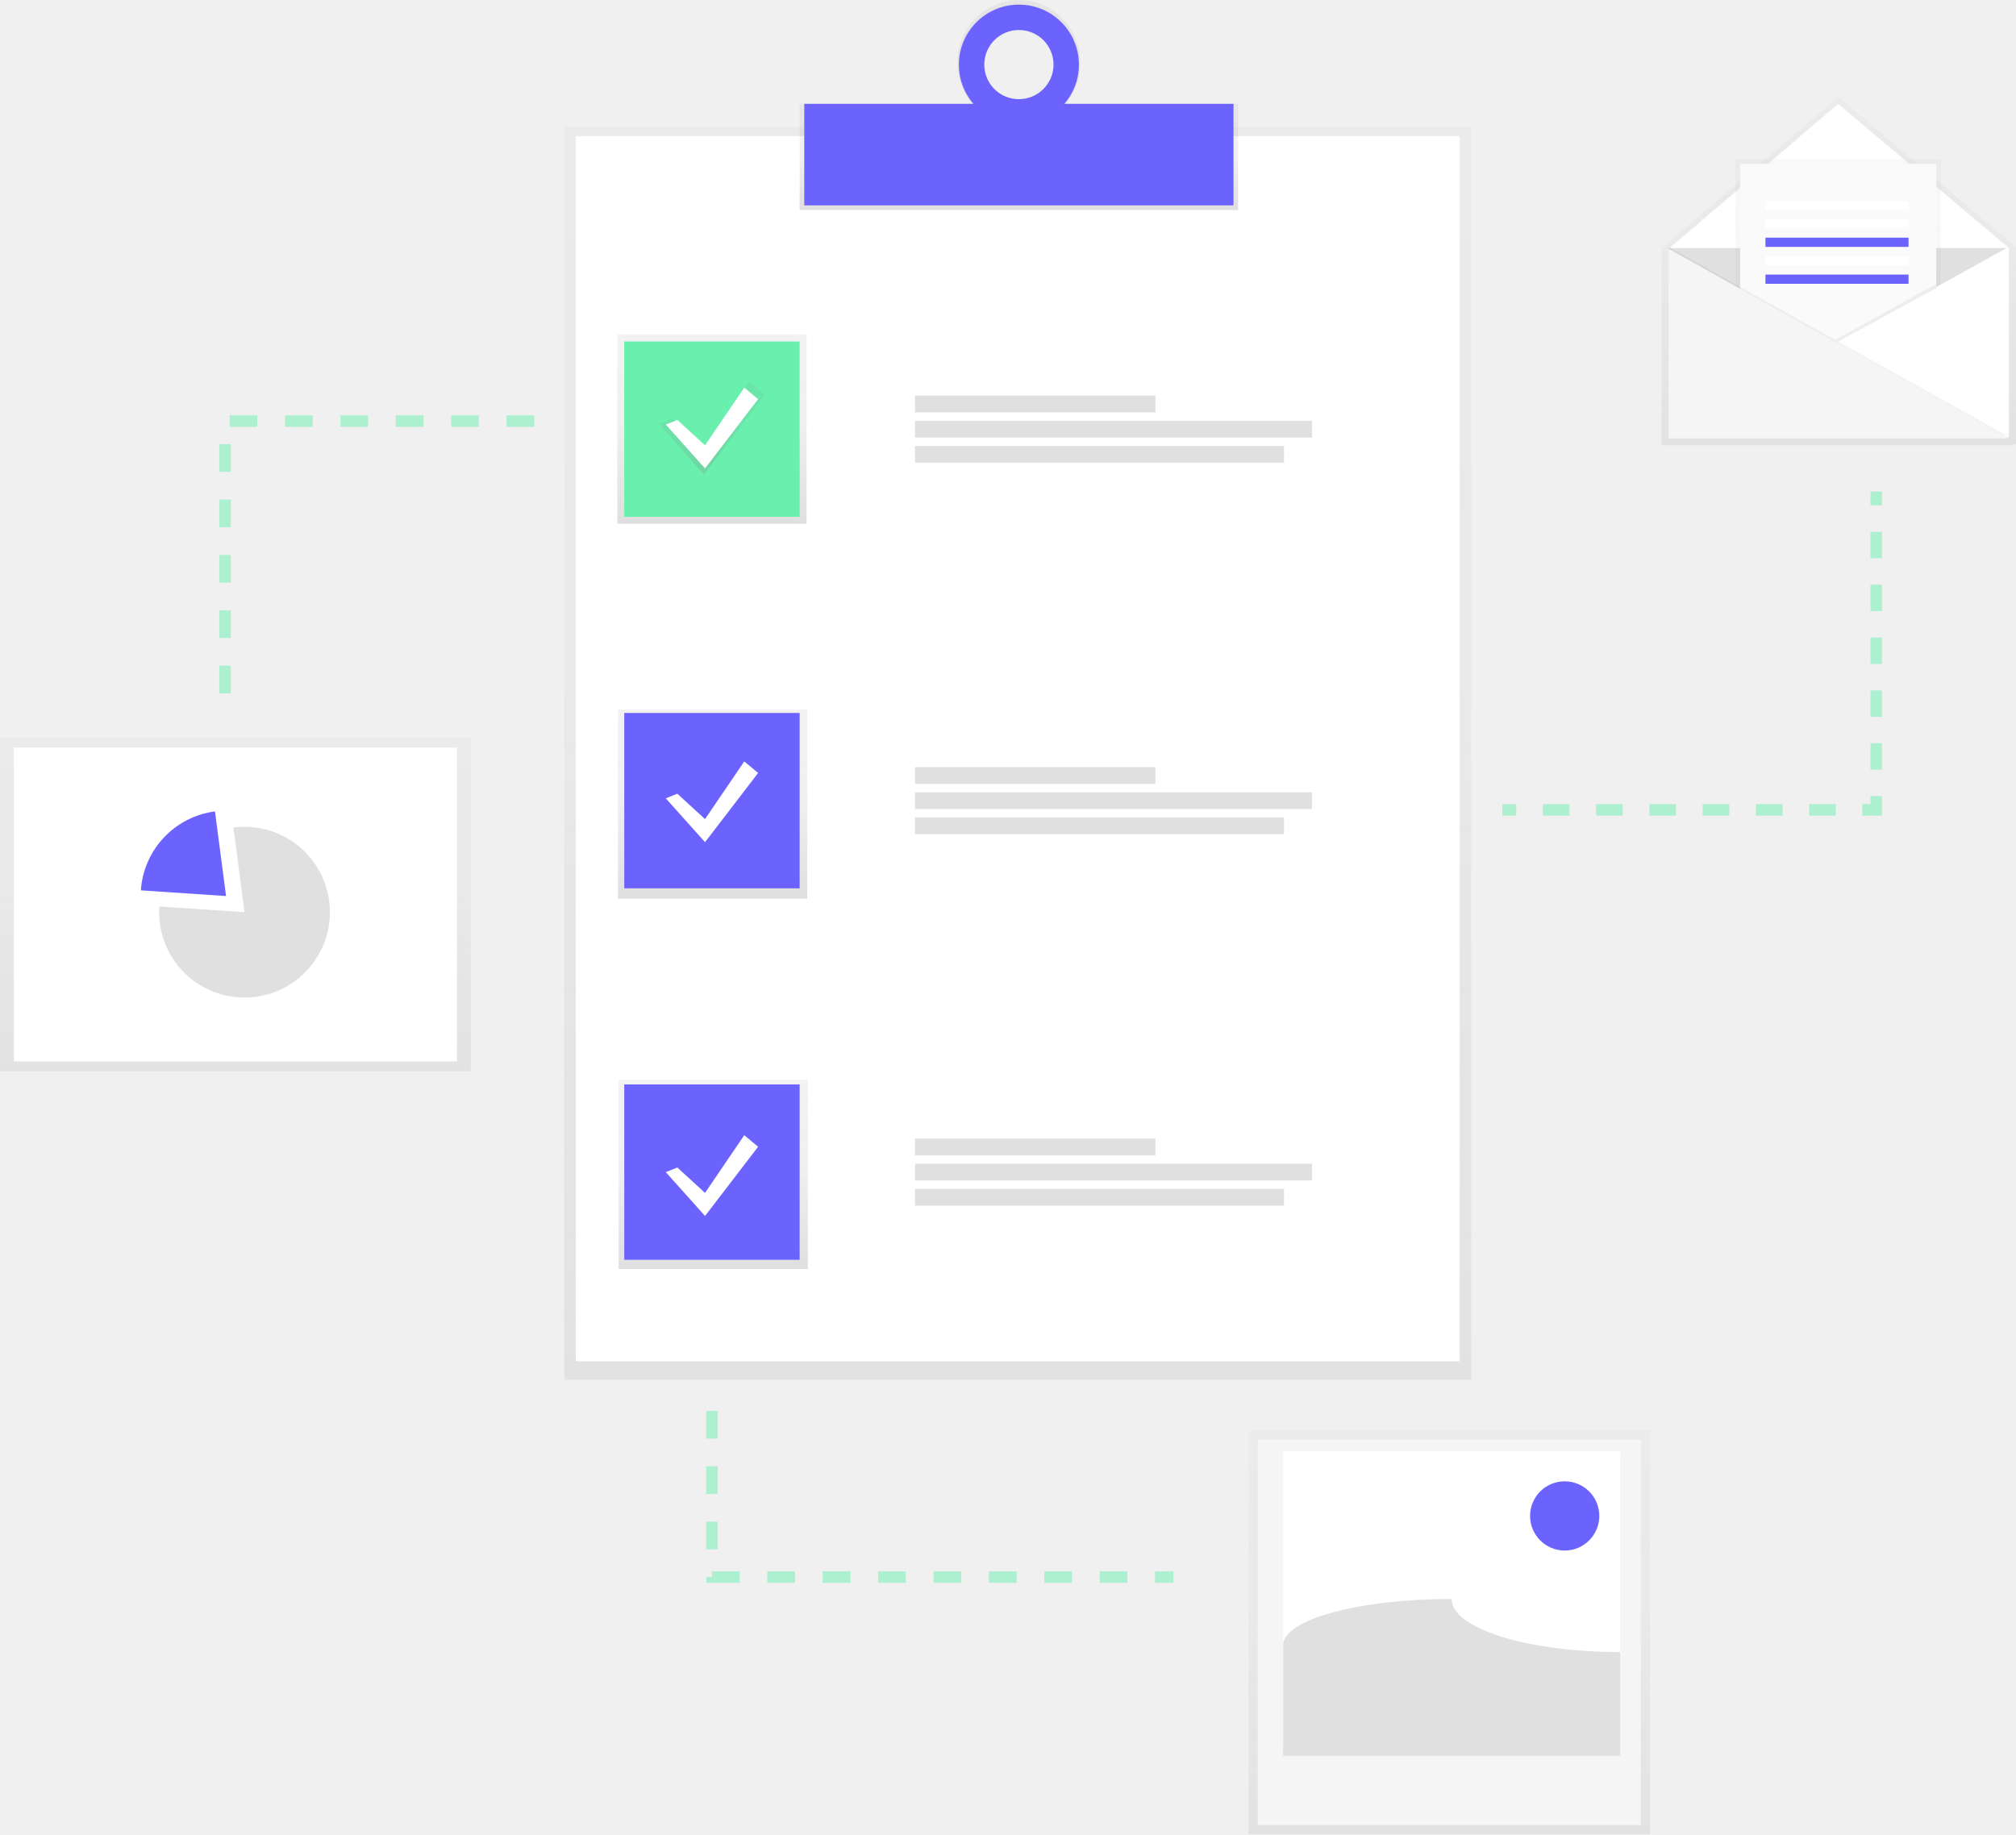
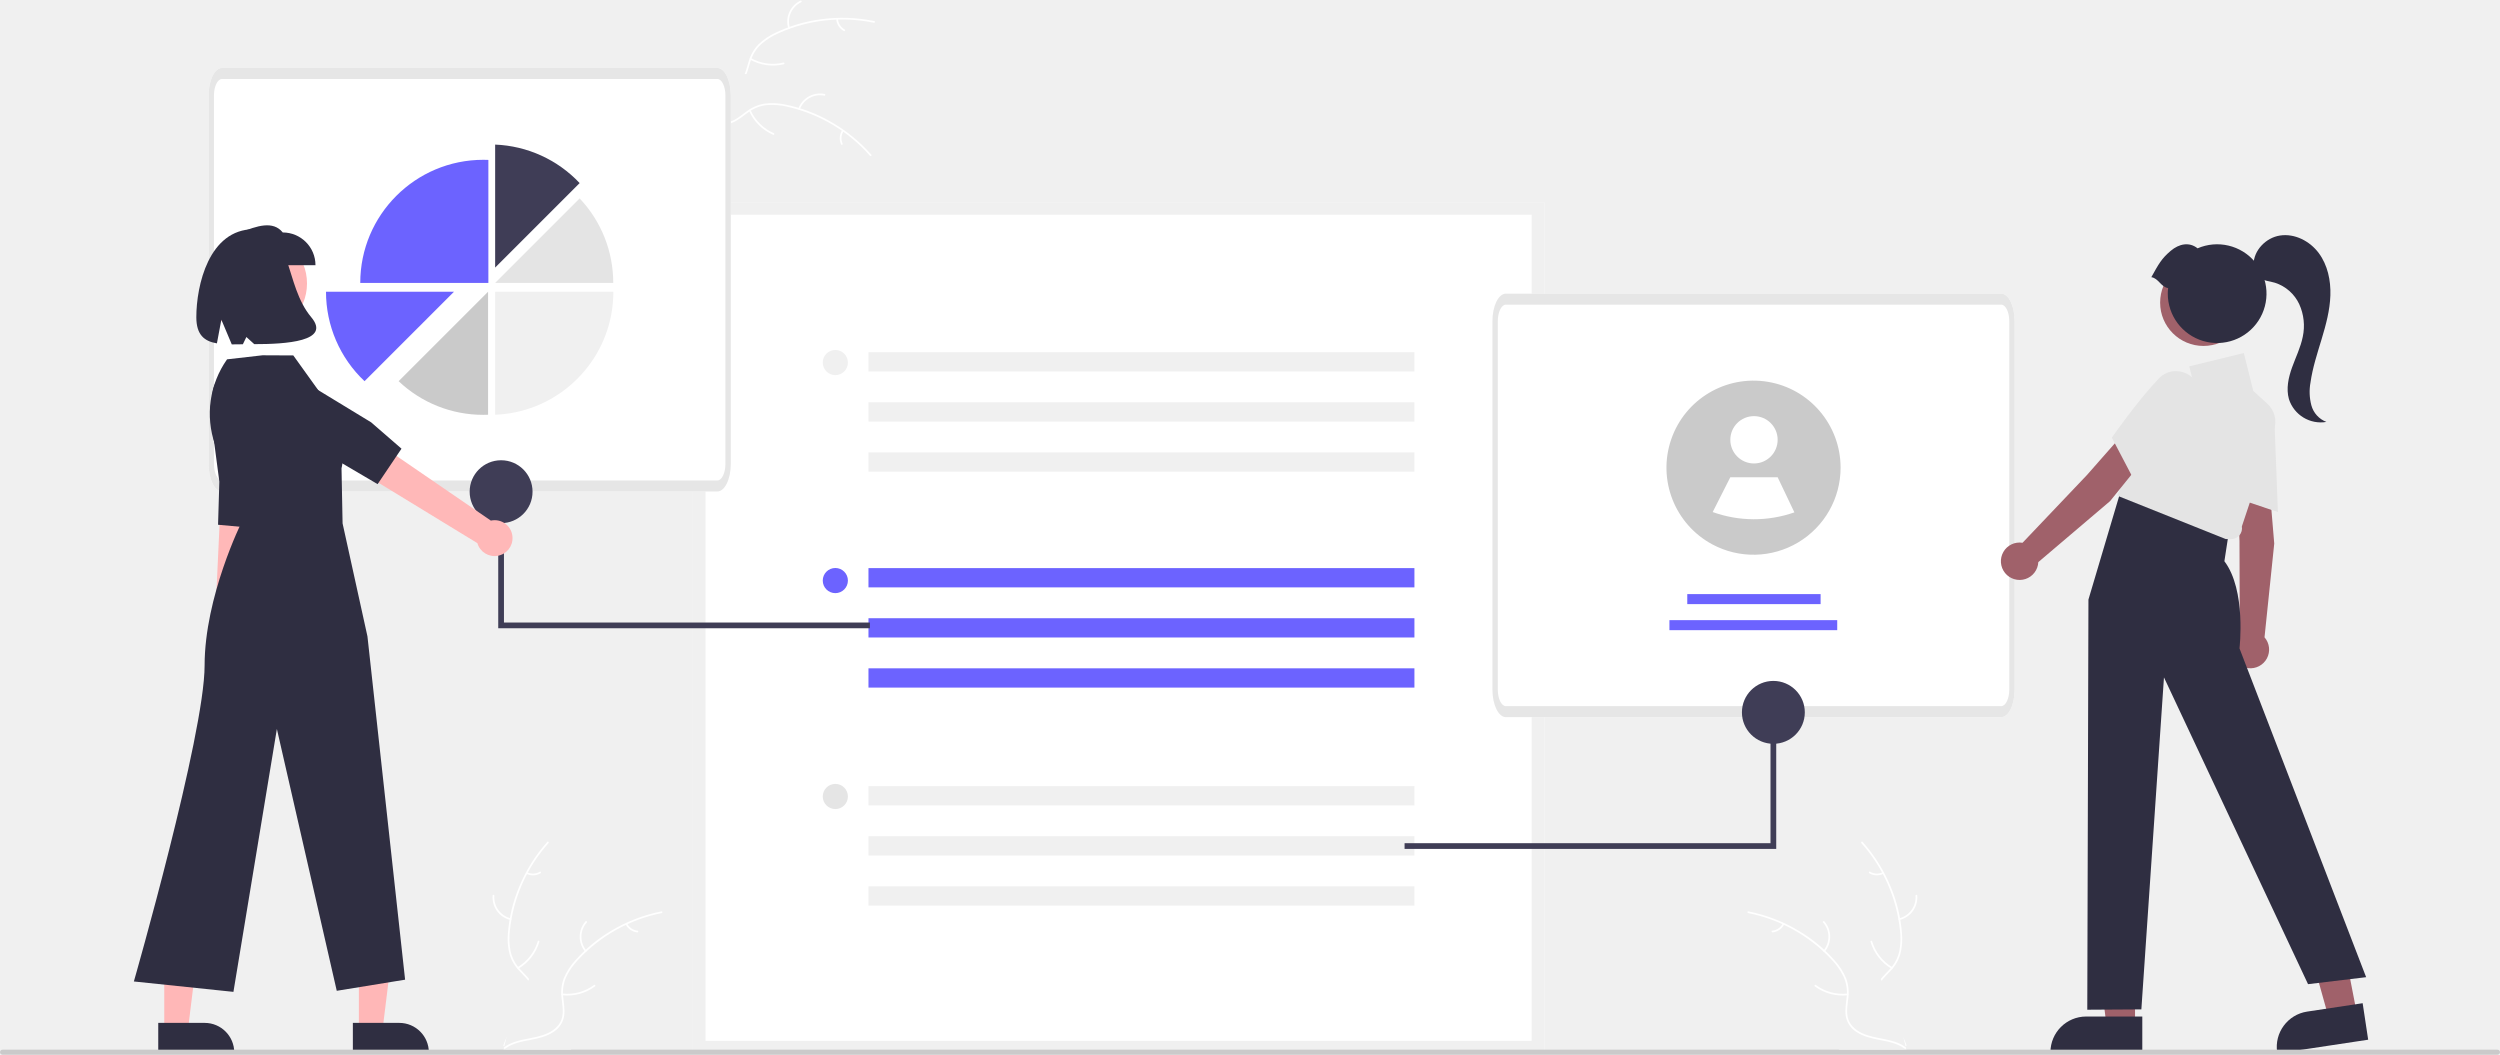
- <svg xmlns="http://www.w3.org/2000/svg" xmlns:xlink="http://www.w3.org/1999/xlink" id="629dcec7-c063-4496-b40c-d8a33d01e794" data-name="Layer 1" width="873.56" height="795" viewBox="0 0 873.56 795">
-   <defs>
-     <linearGradient id="1ad885a6-086f-4584-b8fc-49709722d9e2" x1="441" y1="598" x2="441" y2="55" gradientUnits="userSpaceOnUse">
-       <stop offset="0" stop-color="gray" stop-opacity="0.25" />
-       <stop offset="0.54" stop-color="gray" stop-opacity="0.12" />
-       <stop offset="1" stop-color="gray" stop-opacity="0.1" />
-     </linearGradient>
-     <linearGradient id="6f115915-dfc3-4eba-8ca8-4e2bf8885e02" x1="441.5" y1="91" x2="441.5" y2="44.98" xlink:href="#1ad885a6-086f-4584-b8fc-49709722d9e2" />
-     <linearGradient id="4923b0dd-8e96-4c93-b583-a6b0ce88de70" x1="604.72" y1="106.89" x2="604.72" y2="52.5" xlink:href="#1ad885a6-086f-4584-b8fc-49709722d9e2" />
-     <linearGradient id="ea587278-d59f-43ad-bda4-771cfa902fd4" x1="308.5" y1="227" x2="308.5" y2="145" xlink:href="#1ad885a6-086f-4584-b8fc-49709722d9e2" />
-     <linearGradient id="e2b55b91-c252-4605-a1d1-0f99b0ab4047" x1="308.78" y1="389.5" x2="308.78" y2="307.5" xlink:href="#1ad885a6-086f-4584-b8fc-49709722d9e2" />
-     <linearGradient id="76544af5-6047-4a4c-b2fc-a23f66c9d65b" x1="309.06" y1="550" x2="309.06" y2="468" xlink:href="#1ad885a6-086f-4584-b8fc-49709722d9e2" />
-     <linearGradient id="daf008b2-47be-48c6-a376-1f125493a331" x1="308.5" y1="205.63" x2="308.5" y2="165.37" xlink:href="#1ad885a6-086f-4584-b8fc-49709722d9e2" />
-     <linearGradient id="ebbb3683-2e35-4ba5-aa17-65e675e22e58" x1="796.5" y1="193" x2="796.5" y2="42" xlink:href="#1ad885a6-086f-4584-b8fc-49709722d9e2" />
-     <linearGradient id="3d5714ec-ccf4-45ec-9ad7-6b8d237940bd" x1="796.5" y1="176" x2="796.5" y2="69" xlink:href="#1ad885a6-086f-4584-b8fc-49709722d9e2" />
-     <linearGradient id="77e7c8c2-0f5e-4b8d-920a-2630d282c2c9" x1="628" y1="795" x2="628" y2="620" xlink:href="#1ad885a6-086f-4584-b8fc-49709722d9e2" />
-     <linearGradient id="a6898519-96e7-44e1-b71e-df9c3f17d463" x1="102" y1="464.25" x2="102" y2="319.75" xlink:href="#1ad885a6-086f-4584-b8fc-49709722d9e2" />
-   </defs>
-   <g opacity="0.5">
-     <rect x="244.5" y="55" width="393" height="543" fill="url(#1ad885a6-086f-4584-b8fc-49709722d9e2)" />
-   </g>
-   <rect x="249.5" y="59" width="383" height="531" fill="#fff" />
-   <rect x="346.5" y="44.98" width="190" height="46.02" fill="url(#6f115915-dfc3-4eba-8ca8-4e2bf8885e02)" />
-   <path d="M604.72,52.5c-14.67,0-26.56,12.18-26.56,27.2s11.89,27.2,26.56,27.2,26.56-12.18,26.56-27.2S619.39,52.5,604.72,52.5Zm0,42.89A15.69,15.69,0,1,1,620,79.7,15.51,15.51,0,0,1,604.72,95.39Z" transform="translate(-163.22 -52.5)" fill="url(#4923b0dd-8e96-4c93-b583-a6b0ce88de70)" />
-   <rect x="348.5" y="45" width="186" height="44" fill="#6c63ff" />
-   <path d="M604.72,54.5a26,26,0,1,0,26,26A26,26,0,0,0,604.72,54.5Zm0,41a15,15,0,1,1,15-15A15,15,0,0,1,604.72,95.5Z" transform="translate(-163.22 -52.5)" fill="#6c63ff" />
-   <rect x="267.5" y="145" width="82" height="82" fill="url(#ea587278-d59f-43ad-bda4-771cfa902fd4)" />
-   <rect x="267.78" y="307.5" width="82" height="82" fill="url(#e2b55b91-c252-4605-a1d1-0f99b0ab4047)" />
-   <rect x="268.06" y="468" width="82" height="82" fill="url(#76544af5-6047-4a4c-b2fc-a23f66c9d65b)" />
-   <rect x="270.5" y="148" width="76" height="76" fill="#69f0ae" />
-   <rect x="270.5" y="309" width="76" height="76" fill="#6c63ff" />
-   <rect x="270.5" y="470" width="76" height="76" fill="#6c63ff" />
-   <rect x="396.5" y="171.46" width="104.17" height="7.27" fill="#e0e0e0" />
-   <rect x="396.5" y="182.37" width="172" height="7.27" fill="#e0e0e0" />
-   <rect x="396.5" y="193.27" width="159.89" height="7.27" fill="#e0e0e0" />
-   <rect x="396.5" y="332.46" width="104.17" height="7.27" fill="#e0e0e0" />
-   <rect x="396.5" y="343.37" width="172" height="7.27" fill="#e0e0e0" />
-   <rect x="396.5" y="354.27" width="159.89" height="7.27" fill="#e0e0e0" />
-   <rect x="396.5" y="493.46" width="104.17" height="7.27" fill="#e0e0e0" />
-   <rect x="396.5" y="504.37" width="172" height="7.27" fill="#e0e0e0" />
-   <rect x="396.5" y="515.27" width="159.89" height="7.27" fill="#e0e0e0" />
-   <polygon points="291.25 181.47 305.05 194.13 324.6 165.38 331.5 171.13 305.05 205.63 285.5 183.78 291.25 181.47" fill="url(#daf008b2-47be-48c6-a376-1f125493a331)" />
-   <polygon points="293.5 182 305.5 193 322.5 168 328.5 173 305.5 203 288.5 184 293.5 182" fill="#fff" />
-   <polygon points="293.5 344 305.5 355 322.5 330 328.5 335 305.5 365 288.5 346 293.5 344" fill="#fff" />
-   <polygon points="293.5 506 305.5 517 322.5 492 328.5 497 305.5 527 288.5 508 293.5 506" fill="#fff" />
-   <g opacity="0.5">
-     <line x1="651" y1="351" x2="657" y2="351" fill="none" stroke="#69f0ae" stroke-miterlimit="10" stroke-width="5" />
-     <line x1="668.54" y1="351" x2="801.23" y2="351" fill="none" stroke="#69f0ae" stroke-miterlimit="10" stroke-width="5" stroke-dasharray="11.54 11.54" />
-     <polyline points="807 351 813 351 813 345" fill="none" stroke="#69f0ae" stroke-miterlimit="10" stroke-width="5" />
-     <line x1="813" y1="333.55" x2="813" y2="224.73" fill="none" stroke="#69f0ae" stroke-miterlimit="10" stroke-width="5" stroke-dasharray="11.45 11.45" />
-     <line x1="813" y1="219" x2="813" y2="213" fill="none" stroke="#69f0ae" stroke-miterlimit="10" stroke-width="5" />
-   </g>
-   <polyline points="231.5 182.5 97.5 182.5 97.5 308.5" fill="none" stroke="#69f0ae" stroke-miterlimit="10" stroke-width="5" stroke-dasharray="12" opacity="0.5" />
-   <polyline points="308.5 611.5 308.5 683.5 508.5 683.5" fill="none" stroke="#69f0ae" stroke-miterlimit="10" stroke-width="5" stroke-dasharray="12" opacity="0.5" />
-   <g opacity="0.5">
-     <polygon points="873.56 107.09 796.5 42 720.64 106.95 719.96 106.57 719.96 107.09 719.44 107.09 719.96 107.38 719.96 107.61 719.96 191.96 719.96 193 873.04 193 872.11 192.48 873.56 192.48 873.56 107.09" fill="url(#ebbb3683-2e35-4ba5-aa17-65e675e22e58)" />
-   </g>
-   <polygon points="870.5 189.5 723.5 189.5 723.5 107.5 796.5 45 870.5 107.5 870.5 189.5" fill="#fff" />
-   <polyline points="722.5 107.5 795.5 148.5 869.5 107.5" fill="#e0e0e0" />
-   <g opacity="0.5">
-     <polygon points="797.02 147.47 752 176 752 69 841 69 841 123.42 797.02 147.47" fill="url(#3d5714ec-ccf4-45ec-9ad7-6b8d237940bd)" />
-   </g>
-   <polygon points="797 148 754 176 754 71 839 71 839 124.4 797 148" fill="#fafafa" />
-   <polygon points="723 189 870 189 723 107 723 189" opacity="0.05" />
-   <polygon points="723 190 870 190 723 108 723 190" fill="#f5f5f5" />
-   <rect x="765" y="87" width="62" height="4" fill="#fff" />
-   <rect x="765" y="95" width="62" height="4" fill="#fff" />
-   <rect x="765" y="103" width="62" height="4" fill="#6c63ff" />
-   <rect x="765" y="111" width="62" height="4" fill="#fff" />
-   <rect x="765" y="119" width="62" height="4" fill="#6c63ff" />
-   <polygon points="839 125 839 123 795.26 147.31 796.45 147.97 839 125" opacity="0.05" />
-   <g opacity="0.5">
-     <rect x="541.02" y="620" width="173.95" height="175" fill="url(#77e7c8c2-0f5e-4b8d-920a-2630d282c2c9)" />
-   </g>
-   <rect x="545" y="624" width="166" height="167" fill="#f5f5f5" />
-   <rect x="556" y="629" width="146" height="128" fill="#fff" />
-   <path d="M865.22,768.5c-40.35,0-73-10.29-73-23-40.35,0-73,8.95-73,20v48h146Z" transform="translate(-163.22 -52.5)" fill="#e0e0e0" />
-   <circle cx="678" cy="657" r="15" fill="#6c63ff" />
-   <g opacity="0.5">
-     <rect y="319.75" width="204" height="144.5" fill="url(#a6898519-96e7-44e1-b71e-df9c3f17d463)" />
-   </g>
-   <rect x="6" y="324" width="192" height="136" fill="#fff" />
-   <path d="M269.17,410.84a37.29,37.29,0,0,0-4.8.32l4.8,36.68-36.91-2.46c-.05.81-.09,1.63-.09,2.46a37,37,0,1,0,37-37Z" transform="translate(-163.22 -52.5)" fill="#e0e0e0" />
-   <path d="M256.37,404.16a37,37,0,0,0-32.11,34.22l36.91,2.46Z" transform="translate(-163.22 -52.5)" fill="#6c63ff" />
+ <svg xmlns="http://www.w3.org/2000/svg" id="b54b47cf-9e38-428f-9cf7-3883409fb3f7" data-name="Layer 1" width="997" height="420.619" viewBox="0 0 997 420.619">
+   <path d="M405.689,243.604c14.478-6.132,32.627-5.457,44.472,4.882a72.442,72.442,0,0,0-43.053,24.903c-4.209,5.076-8.363,11.16-14.836,12.418-4.028.783-8.235-.565-11.674-2.804-3.438-2.239-6.237-5.312-8.995-8.35l-.96-.356C379.902,261.588,391.211,249.735,405.689,243.604Z" transform="translate(-101.5 -239.6907)" fill="#f0f0f0" />
+   <path d="M449.98,248.761a61.918,61.918,0,0,0-37.872,4.121,26.664,26.664,0,0,0-7.075,4.442,15.293,15.293,0,0,0-4.236,6.844c-.772,2.427-1.281,4.999-2.63,7.196a9.364,9.364,0,0,1-6.388,4.223c-3.231.618-6.491.037-9.66-.641-3.518-.753-7.16-1.591-10.736-.708-.433.107-.574-.572-.141-.678,6.222-1.536,12.239,1.885,18.465,1.577,2.905-.144,5.784-1.164,7.524-3.611,1.521-2.139,2.048-4.791,2.809-7.255a16.319,16.319,0,0,1,3.893-6.846,24.65,24.65,0,0,1,6.878-4.698,60.072,60.072,0,0,1,17.999-5.341,63.016,63.016,0,0,1,21.392.718c.436.09.212.747-.22.657Z" transform="translate(-101.5 -239.6907)" fill="#fff" />
+   <path d="M415.831,250.944a9.29,9.29,0,0,1,4.884-10.993c.402-.192.72.424.317.617a8.602,8.602,0,0,0-4.522,10.235c.128.427-.551.566-.678.141Z" transform="translate(-101.5 -239.6907)" fill="#fff" />
+   <path d="M401.026,262.886a17.905,17.905,0,0,0,12.93,1.759c.434-.105.574.573.141.678a18.624,18.624,0,0,1-13.451-1.858c-.39-.219-.008-.797.38-.58Z" transform="translate(-101.5 -239.6907)" fill="#fff" />
+   <path d="M435.681,247.289a5.258,5.258,0,0,0,2.714,4.187c.392.213.01.792-.38.58a5.893,5.893,0,0,1-3.012-4.625.358.358,0,0,1,.269-.41.348.348,0,0,1,.41.269Z" transform="translate(-101.5 -239.6907)" fill="#fff" />
+   <path d="M448.744,301.702c-.249-.126-.497-.253-.751-.376a69.251,69.251,0,0,0-10.417-4.204c-.275-.091-.556-.179-.833-.261a73.005,73.005,0,0,0-26.726-2.859,70.898,70.898,0,0,0-10.642,1.669c-4.833,1.14-9.984,2.761-14.77,2.252a12.161,12.161,0,0,1-1.487-.235l-12.833-22.19c-.004-.065-.013-.127-.017-.193l-.553-.863c.178-.055.363-.109.54-.164.103-.032.209-.06.311-.092.069-.02.139-.04.201-.062.023-.007.046-.013.064-.017.062-.022.121-.036.178-.055q1.553-.452,3.117-.884c.005-.003.005-.003.013-.001a104.245,104.245,0,0,1,24.329-3.936c.246-.007.497-.017.749-.014a67.652,67.652,0,0,1,11.021.646,59.809,59.809,0,0,1,5.938,1.167,49.734,49.734,0,0,1,14.301,6.106c8.805,5.529,15.744,13.812,18.096,23.802C448.632,301.192,448.689,301.443,448.744,301.702Z" transform="translate(-101.5 -239.6907)" fill="#f0f0f0" />
+   <path d="M448.434,301.815a61.918,61.918,0,0,0-32.72-19.511,26.664,26.664,0,0,0-8.324-.713,15.293,15.293,0,0,0-7.503,2.914c-2.078,1.473-4.033,3.22-6.432,4.162a9.364,9.364,0,0,1-7.643-.474c-2.952-1.452-5.206-3.878-7.327-6.328-2.356-2.719-4.759-5.581-8.146-7.029-.41-.175-.114-.802.296-.627,5.893,2.519,8.637,8.874,13.794,12.376,2.406,1.634,5.319,2.553,8.181,1.647,2.503-.792,4.52-2.592,6.611-4.101a16.319,16.319,0,0,1,7.23-3.123,24.65,24.65,0,0,1,8.321.39,60.072,60.072,0,0,1,17.587,6.572,63.016,63.016,0,0,1,16.648,13.453c.293.334-.28.724-.572.392Z" transform="translate(-101.5 -239.6907)" fill="#fff" />
+   <path d="M419.854,282.998a9.29,9.29,0,0,1,10.518-5.837c.437.089.319.772-.118.683a8.602,8.602,0,0,0-9.773,5.45c-.155.418-.781.12-.627-.296Z" transform="translate(-101.5 -239.6907)" fill="#fff" />
+   <path d="M400.843,283.619a17.905,17.905,0,0,0,9.265,9.189c.41.177.114.803-.296.627a18.624,18.624,0,0,1-9.621-9.582c-.18-.409.474-.641.652-.234Z" transform="translate(-101.5 -239.6907)" fill="#fff" />
+   <path d="M437.904,292.03a5.258,5.258,0,0,0-.354,4.977c.185.407-.469.638-.652.234a5.893,5.893,0,0,1,.38-5.507.358.358,0,0,1,.461-.166.348.348,0,0,1,.166.461Z" transform="translate(-101.5 -239.6907)" fill="#fff" />
+   <polygon points="851.45 409.096 840.089 409.096 834.684 365.272 851.452 365.273 851.45 409.096" fill="#a0616a" />
+   <path d="M955.848,659.8l-36.635-.001v-.463a14.26,14.26,0,0,1,14.259-14.259h.001l22.375.001Z" transform="translate(-101.5 -239.6907)" fill="#2f2e41" />
+   <polygon points="939.916 404.178 928.682 405.876 916.787 363.353 931.514 360.847 939.916 404.178" fill="#a0616a" />
+   <path d="M1045.927,654.325l-36.223,5.475-.069-.458a14.26,14.26,0,0,1,11.967-16.23l.001-0,22.124-3.344Z" transform="translate(-101.5 -239.6907)" fill="#2f2e41" />
+   <path d="M717.34,659.8H377.849v-339.491H717.34Z" transform="translate(-101.5 -239.6907)" fill="#fff" />
+   <path d="M717.34,659.8H377.849v-339.491H717.34Zm-334.475-5.016H712.324V325.325H382.865Z" transform="translate(-101.5 -239.6907)" fill="#f0f0f0" />
+   <rect x="346.347" y="226.561" width="217.726" height="7.686" fill="#6c63ff" />
+   <rect x="346.347" y="246.545" width="217.726" height="7.686" fill="#6c63ff" />
+   <rect x="346.347" y="266.528" width="217.726" height="7.686" fill="#6c63ff" />
+   <circle cx="333.131" cy="231.53" r="5.016" fill="#6c63ff" />
+   <rect x="346.347" y="140.454" width="217.726" height="7.686" fill="#f0f0f0" />
+   <rect x="346.347" y="160.437" width="217.726" height="7.686" fill="#f0f0f0" />
+   <rect x="346.347" y="180.421" width="217.726" height="7.686" fill="#f0f0f0" />
+   <circle cx="333.131" cy="144.587" r="5.016" fill="#f0f0f0" />
+   <rect x="346.347" y="313.505" width="217.726" height="7.686" fill="#f0f0f0" />
+   <rect x="346.347" y="333.488" width="217.726" height="7.686" fill="#f0f0f0" />
+   <rect x="346.347" y="353.471" width="217.726" height="7.686" fill="#f0f0f0" />
+   <circle cx="333.131" cy="317.638" r="5.016" fill="#e5e5e5" />
+   <path id="a663a212-5a7a-4ecb-8a2f-6fa6ae0edb66" data-name="Path 138" d="M899.578,525.691H702.044c-2.959-.008-5.358-4.913-5.362-10.97V367.766c0-6.056,2.402-10.96,5.362-10.97H899.578c2.959.008,5.358,4.913,5.362,10.97V514.719C904.936,520.775,902.533,525.683,899.578,525.691Z" transform="translate(-101.5 -239.6907)" fill="#fff" />
+   <path id="a98f1666-d830-4ea5-aaaf-8bede3f0142e" data-name="Path 138" d="M899.578,525.691H702.044c-2.959-.008-5.358-4.913-5.362-10.97V367.766c0-6.056,2.402-10.96,5.362-10.97H899.578c2.959.008,5.358,4.913,5.362,10.97V514.719C904.936,520.775,902.533,525.683,899.578,525.691ZM702.044,361.184c-1.776,0-3.215,2.949-3.218,6.582v146.953c0,3.633,1.441,6.579,3.218,6.582H899.578c1.776,0,3.215-2.948,3.218-6.582V367.766c0-3.633-1.441-6.579-3.218-6.582Z" transform="translate(-101.5 -239.6907)" fill="#e6e6e6" />
+   <rect x="672.885" y="236.928" width="53.171" height="3.996" fill="#6c63ff" />
+   <rect x="665.77" y="247.313" width="66.916" height="3.996" fill="#6c63ff" />
+   <path d="M835.529,426.205a34.731,34.731,0,0,1-51.18,30.575l-.007-.007a34.72,34.72,0,1,1,51.187-30.569Z" transform="translate(-101.5 -239.6907)" fill="#cacaca" />
+   <circle cx="699.488" cy="175.391" r="9.438" fill="#fff" />
+   <path d="M817.103,444.021a48.645,48.645,0,0,1-32.577-.126l-.007-.005,7.031-13.879h18.876Z" transform="translate(-101.5 -239.6907)" fill="#fff" />
+   <polygon points="560.144 338.547 708.36 338.547 708.36 273.559 706.079 273.559 706.079 336.266 560.144 336.266 560.144 338.547" fill="#3f3d56" />
+   <circle cx="707.22" cy="284.089" r="12.541" fill="#3f3d56" />
+   <path id="afd00def-263c-4571-9f5d-7c41b30310dc" data-name="Path 138" d="M387.578,435.691H190.044c-2.959-.008-5.358-4.913-5.362-10.97V277.766c0-6.056,2.402-10.96,5.362-10.97H387.578c2.959.008,5.358,4.913,5.362,10.97V424.719C392.936,430.775,390.533,435.683,387.578,435.691Z" transform="translate(-101.5 -239.6907)" fill="#fff" />
+   <path id="e92130d0-80d8-429c-a3ca-73c1ffe05a6e" data-name="Path 138" d="M387.578,435.691H190.044c-2.959-.008-5.358-4.913-5.362-10.97V277.766c0-6.056,2.402-10.96,5.362-10.97H387.578c2.959.008,5.358,4.913,5.362,10.97V424.719C392.936,430.775,390.533,435.683,387.578,435.691ZM190.044,271.184c-1.776,0-3.215,2.949-3.218,6.582v146.953c0,3.633,1.441,6.579,3.218,6.582H387.578c1.776,0,3.215-2.948,3.218-6.582V277.766c0-3.633-1.441-6.579-3.218-6.582Z" transform="translate(-101.5 -239.6907)" fill="#e6e6e6" />
+   <path d="M332.664,312.705a48.949,48.949,0,0,0-33.701-15.35v49.051Z" transform="translate(-101.5 -239.6907)" fill="#3f3d56" />
+   <path d="M332.664,318.813l-33.701,33.701h47.098A48.923,48.923,0,0,0,332.664,318.813Z" transform="translate(-101.5 -239.6907)" fill="#e4e4e4" />
+   <path d="M346.111,356.038a49.226,49.226,0,0,1-.845,9.113c-.044.238-.09.473-.138.709a48.694,48.694,0,0,1-5.682,14.889c-.143.248-.291.495-.44.738v.002A49.246,49.246,0,0,1,329.148,393.152c-.192.168-.384.333-.578.495a48.88,48.88,0,0,1-29.608,11.441V356.038Z" transform="translate(-101.5 -239.6907)" fill="#f0f0f0" />
+   <path d="M294.198,405.131c.652,0,1.3-.017,1.946-.042v-49.053l-35.673,35.673A48.924,48.924,0,0,0,294.198,405.131Z" transform="translate(-101.5 -239.6907)" fill="#cacaca" />
+   <path d="M294.265,303.419a49.094,49.094,0,0,0-49.094,49.094h51.091V303.463C295.599,303.437,294.934,303.419,294.265,303.419Z" transform="translate(-101.5 -239.6907)" fill="#6c63ff" />
+   <path d="M282.552,356.038l-10.322,10.322-.338.338-.007.007-9.001,8.999-.342.342-9.725,9.725-.342.342v.002l-5.597,5.594a48.953,48.953,0,0,1-15.368-35.671Z" transform="translate(-101.5 -239.6907)" fill="#6c63ff" />
+   <polygon points="346.913 250.547 198.698 250.547 198.698 185.559 200.978 185.559 200.978 248.266 346.913 248.266 346.913 250.547" fill="#3f3d56" />
+   <circle cx="199.838" cy="196.089" r="12.541" fill="#3f3d56" />
+   <path d="M1006.385,431.608l-12.615,3.305.839,20.453.104,37.238a7.463,7.463,0,1,0,9.877,1.241l3.877-37.374Z" transform="translate(-101.5 -239.6907)" fill="#a0616a" />
+   <path d="M1009.915,443.906l-18.439-6.209-.043-.278c-.027-.175-2.732-17.639-2.699-29.62a9.18,9.18,0,0,1,3.06-7.099,9.628,9.628,0,0,1,10.422-1.676,10.298,10.298,0,0,1,6.366,9.158Z" transform="translate(-101.5 -239.6907)" fill="#e4e4e4" />
+   <path d="M975.611,442.192l-28.203-7.3-13.037,43.907-.463,163.569,21.567-.135,9.015-132.389,57.458,122.329,23.168-2.78L994.609,498.26s2.78-23.168-6.024-34.753l1.853-12.048Z" transform="translate(-101.5 -239.6907)" fill="#2f2e41" />
+   <path d="M991.274,454.703l-2.134-.033-43.341-17.324,20.735-46.181,9.844,1.789-1.792-7.169,21.752-5.317,3.785,15.138,5.585,5.076a9.819,9.819,0,0,1,2.708,10.363l-12.864,38.594a4.337,4.337,0,0,1-4.276,5.064Z" transform="translate(-101.5 -239.6907)" fill="#e4e4e4" />
+   <path d="M958.679,420.123l-11.402-6.329-13.527,15.363-25.658,26.988a7.463,7.463,0,1,0,6.281,7.722l28.63-24.335Z" transform="translate(-101.5 -239.6907)" fill="#a0616a" />
+   <path d="M952.732,431.451l-9.037-17.23.161-.231c.101-.145,10.215-14.638,18.518-23.275a9.18,9.18,0,0,1,7.117-3.017,9.633,9.633,0,0,1,8.691,5.99,10.297,10.297,0,0,1-1.727,11.018Z" transform="translate(-101.5 -239.6907)" fill="#e4e4e4" />
+   <circle cx="878.743" cy="120.678" r="17.283" fill="#a0616a" />
+   <path d="M959.446,350.235c2.906-5.203,4.018-7.376,7.766-10.54,3.314-2.798,7.39-3.62,10.677-.969a19.688,19.688,0,1,1-11.88,18.072,19.851,19.851,0,0,1,.134-2.226C963.286,354.171,962.304,350.636,959.446,350.235Z" transform="translate(-101.5 -239.6907)" fill="#2f2e41" />
+   <path d="M195.092,501.322a6.492,6.492,0,0,0,1.546-9.835l8.437-84.666-14.088.935-3.903,83.37a6.528,6.528,0,0,0,8.008,10.196Z" transform="translate(-101.5 -239.6907)" fill="#ffb8b8" />
+   <path d="M185.279,403.686l3.694,28.072-.513,17.205,15.495,1.419,3.105-14.31,1.711-37.884a11.305,11.305,0,0,0-9.988-11.74h0a11.305,11.305,0,0,0-12.513,9.747Z" transform="translate(-101.5 -239.6907)" fill="#2f2e41" />
+   <polygon points="143.119 410.998 152.518 410.998 156.989 374.744 143.117 374.744 143.119 410.998" fill="#ffb7b7" />
+   <path d="M242.221,647.62l18.511-.001h.001a11.797,11.797,0,0,1,11.796,11.796v.383l-30.307.001Z" transform="translate(-101.5 -239.6907)" fill="#2f2e41" />
+   <polygon points="65.508 410.998 74.907 410.998 79.378 374.744 65.506 374.744 65.508 410.998" fill="#ffb7b7" />
+   <path d="M164.61,647.62l18.511-.001h.001a11.797,11.797,0,0,1,11.796,11.796v.383l-30.307.001Z" transform="translate(-101.5 -239.6907)" fill="#2f2e41" />
+   <circle cx="102.058" cy="113.036" r="20.378" fill="#ffb8b8" />
+   <path d="M206.191,381.378l-14.142,1.616,0,0a37.633,37.633,0,0,0-4.812,33.982l10.671,30.87s-14.813,29.696-14.813,57.268-28.211,125.988-28.211,125.988L194.593,635.244l17.327-104.841,23.877,104.419,27.258-4.437L248.041,493.48l-9.92-45.061-.423-21.975s4.218-16.489-6.339-27.046l-12.889-17.96Z" transform="translate(-101.5 -239.6907)" fill="#2f2e41" />
+   <path d="M305.888,453.971a7.114,7.114,0,0,0-8.635-6.665l-76.902-52.697-6.522,14.028L291.875,456.296a7.152,7.152,0,0,0,14.013-2.324Z" transform="translate(-101.5 -239.6907)" fill="#ffb8b8" />
+   <path d="M206.912,411.977l28.917,11.236,16.26,9.554,9.524-14.14-12.113-10.52-35.497-21.596a12.387,12.387,0,0,0-16.54,3.414l0,0a12.387,12.387,0,0,0,2.775,17.156Z" transform="translate(-101.5 -239.6907)" fill="#2f2e41" />
+   <path d="M227.313,345.449H197.367V332.396c6.573-2.611,13.004-4.832,16.892,0a13.053,13.053,0,0,1,13.053,13.053Z" transform="translate(-101.5 -239.6907)" fill="#2f2e41" />
+   <path d="M202.709,331.092c-17.902.079-22.913,22.439-22.913,35.099,0,7.06,3.193,9.585,8.21,10.439l1.772-9.45,4.15,9.856c1.409.007,2.89-.02,4.425-.049l1.407-2.897,3.138,2.845c12.567.019,30.829-1.103,22.724-10.745C214.764,353.274,218.313,331.023,202.709,331.092Z" transform="translate(-101.5 -239.6907)" fill="#2f2e41" />
+   <path d="M1023.278,401.362a20.994,20.994,0,0,1-.346-9.178c.835-5.886,2.713-11.563,4.432-17.254,1.718-5.691,3.293-11.494,3.492-17.435.198-5.941-1.09-12.1-4.632-16.874-3.543-4.774-9.583-7.902-15.459-7.004-5.615.858-10.518,5.922-10.547,11.541-1.005,1.819.293,4.302,2.142,5.381,1.939,1.131,4.277,1.282,6.428,1.925a16.115,16.115,0,0,1,9.657,8.547,20.834,20.834,0,0,1,1.4,12.977c-.847,4.229-2.796,8.142-4.256,12.2-1.461,4.058-2.438,8.513-1.264,12.663a13.336,13.336,0,0,0,14.946,9.107A9.846,9.846,0,0,1,1023.278,401.362Z" transform="translate(-101.5 -239.6907)" fill="#2f2e41" />
+   <path d="M1097.5,660.309h-995a1,1,0,0,1,0-2h995a1,1,0,0,1,0,2Z" transform="translate(-101.5 -239.6907)" fill="#cacaca" />
+   <path d="M870.464,611.694c-1.94-15.603-11.61-30.976-26.49-36.054a72.442,72.442,0,0,1-.004,49.736c-2.287,6.185-5.474,12.826-3.323,19.06,1.338,3.879,4.612,6.846,8.271,8.702,3.66,1.856,7.721,2.74,11.731,3.607l.789.653C867.806,643.021,872.404,627.297,870.464,611.694Z" transform="translate(-101.5 -239.6907)" fill="#f0f0f0" />
+   <path d="M843.826,575.935a61.918,61.918,0,0,1,15.393,34.848,26.664,26.664,0,0,1-.303,8.349,15.293,15.293,0,0,1-3.804,7.093c-1.714,1.884-3.686,3.612-4.913,5.879a9.364,9.364,0,0,0-.457,7.644c1.083,3.106,3.218,5.638,5.391,8.041,2.413,2.668,4.962,5.402,5.988,8.94.124.429.782.211.658-.217-1.785-6.155-7.76-9.651-10.609-15.195-1.33-2.587-1.888-5.59-.641-8.321,1.09-2.388,3.122-4.172,4.874-6.064a16.319,16.319,0,0,0,3.977-6.797,24.65,24.65,0,0,0,.623-8.306,60.071,60.071,0,0,0-4.387-18.255,63.016,63.016,0,0,0-11.331-18.159c-.296-.332-.753.19-.459.52Z" transform="translate(-101.5 -239.6907)" fill="#fff" />
+   <path d="M859.032,606.589a9.29,9.29,0,0,0,7.071-9.731c-.035-.444-.728-.41-.692.035a8.602,8.602,0,0,1-6.596,9.039c-.434.103-.214.761.217.658Z" transform="translate(-101.5 -239.6907)" fill="#fff" />
+   <path d="M856.107,625.384a17.905,17.905,0,0,1-7.996-10.312c-.126-.428-.784-.21-.658.217a18.624,18.624,0,0,0,8.342,10.714c.384.228.694-.392.312-.619Z" transform="translate(-101.5 -239.6907)" fill="#fff" />
+   <path d="M852.259,587.576a5.258,5.258,0,0,1-4.983-.253c-.381-.233-.69.388-.312.619a5.892,5.892,0,0,0,5.512.292.358.358,0,0,0,.22-.438.348.348,0,0,0-.438-.22Z" transform="translate(-101.5 -239.6907)" fill="#fff" />
+   <path d="M798.616,603.509c.234.152.468.304.702.462a69.252,69.252,0,0,1,8.854,6.913c.216.193.433.392.643.591a73.006,73.006,0,0,1,15.855,21.704,70.897,70.897,0,0,1,3.884,10.048c1.433,4.755,2.608,10.024,5.445,13.914a12.163,12.163,0,0,0,.948,1.17h25.634c.058-.029.117-.053.175-.082l1.023.047c-.041-.181-.088-.368-.129-.55-.023-.105-.053-.211-.076-.316-.017-.07-.035-.14-.047-.205-.006-.023-.012-.047-.017-.064-.012-.064-.029-.123-.041-.181q-.386-1.57-.795-3.141c0-.006,0-.006-.006-.012a104.244,104.244,0,0,0-8.773-23.031c-.117-.216-.234-.439-.363-.655a67.653,67.653,0,0,0-6.077-9.217,59.811,59.811,0,0,0-3.983-4.556,49.734,49.734,0,0,0-12.446-9.323c-9.194-4.854-19.838-6.714-29.664-3.749C799.113,603.351,798.867,603.427,798.616,603.509Z" transform="translate(-101.5 -239.6907)" fill="#f0f0f0" />
+   <path d="M798.674,603.834a61.918,61.918,0,0,1,33.271,18.556,26.664,26.664,0,0,1,4.784,6.849,15.293,15.293,0,0,1,1.234,7.954c-.235,2.536-.769,5.103-.383,7.652a9.364,9.364,0,0,0,4.237,6.379c2.735,1.828,5.963,2.564,9.146,3.175,3.533.678,7.214,1.326,10.163,3.533.357.267.751-.303.395-.57-5.131-3.84-12.006-3.034-17.619-5.745-2.619-1.265-4.873-3.327-5.522-6.257-.567-2.563-.019-5.21.241-7.776a16.319,16.319,0,0,0-.917-7.822,24.65,24.65,0,0,0-4.503-7.007A60.072,60.072,0,0,0,818.707,610.82a63.016,63.016,0,0,0-19.98-7.677c-.436-.087-.487.605-.053.691Z" transform="translate(-101.5 -239.6907)" fill="#fff" />
+   <path d="M829.271,619.154a9.29,9.29,0,0,0-.213-12.027c-.296-.334-.828.11-.532.444a8.602,8.602,0,0,1,.175,11.188c-.284.344.287.736.57.395Z" transform="translate(-101.5 -239.6907)" fill="#fff" />
+   <path d="M838.251,635.922a17.905,17.905,0,0,1-12.593-3.42c-.358-.266-.752.304-.395.57a18.624,18.624,0,0,0,13.111,3.532c.444-.049.318-.731-.124-.682Z" transform="translate(-101.5 -239.6907)" fill="#fff" />
+   <path d="M812.415,608.051a5.258,5.258,0,0,1-4.131,2.798c-.444.044-.318.725.124.682a5.893,5.893,0,0,0,4.577-3.085.358.358,0,0,0-.088-.482.348.348,0,0,0-.482.088Z" transform="translate(-101.5 -239.6907)" fill="#fff" />
+   <path d="M293.594,611.694c1.94-15.603,11.61-30.976,26.49-36.054a72.442,72.442,0,0,0,.004,49.736c2.287,6.185,5.474,12.826,3.323,19.06-1.338,3.879-4.612,6.846-8.271,8.702-3.66,1.856-7.721,2.74-11.731,3.607l-.789.653C296.252,643.021,291.653,627.297,293.594,611.694Z" transform="translate(-101.5 -239.6907)" fill="#f0f0f0" />
+   <path d="M320.232,575.935A61.918,61.918,0,0,0,304.839,610.783a26.664,26.664,0,0,0,.303,8.349,15.293,15.293,0,0,0,3.804,7.093c1.714,1.884,3.686,3.612,4.913,5.879a9.364,9.364,0,0,1,.457,7.644c-1.083,3.106-3.217,5.638-5.391,8.041-2.413,2.668-4.962,5.402-5.988,8.94-.124.429-.782.211-.658-.217,1.785-6.155,7.76-9.651,10.609-15.195,1.33-2.587,1.888-5.59.641-8.321-1.09-2.388-3.122-4.172-4.874-6.064a16.319,16.319,0,0,1-3.977-6.797,24.65,24.65,0,0,1-.623-8.306,60.071,60.071,0,0,1,4.387-18.255,63.016,63.016,0,0,1,11.331-18.159c.296-.332.753.19.459.52Z" transform="translate(-101.5 -239.6907)" fill="#fff" />
+   <path d="M305.026,606.589a9.29,9.29,0,0,1-7.071-9.731c.035-.444.728-.41.692.035a8.602,8.602,0,0,0,6.596,9.039c.434.103.214.761-.217.658Z" transform="translate(-101.5 -239.6907)" fill="#fff" />
+   <path d="M307.951,625.384a17.905,17.905,0,0,0,7.996-10.312c.126-.428.784-.21.658.217a18.624,18.624,0,0,1-8.342,10.714c-.384.228-.694-.392-.312-.619Z" transform="translate(-101.5 -239.6907)" fill="#fff" />
+   <path d="M311.799,587.576a5.258,5.258,0,0,0,4.983-.253c.381-.233.69.388.312.619a5.892,5.892,0,0,1-5.512.292.358.358,0,0,1-.22-.438.348.348,0,0,1,.438-.22Z" transform="translate(-101.5 -239.6907)" fill="#fff" />
+   <path d="M365.441,603.509c-.234.152-.468.304-.702.462a69.251,69.251,0,0,0-8.854,6.913c-.216.193-.433.392-.643.591a73.005,73.005,0,0,0-15.855,21.704,70.897,70.897,0,0,0-3.884,10.048c-1.433,4.755-2.608,10.024-5.445,13.914a12.163,12.163,0,0,1-.948,1.17H303.476c-.058-.029-.117-.053-.175-.082l-1.023.047c.041-.181.088-.368.129-.55.023-.105.053-.211.076-.316.017-.07.035-.14.047-.205.006-.023.012-.047.017-.064.012-.064.029-.123.041-.181q.386-1.57.795-3.141c0-.006,0-.006.006-.012a104.244,104.244,0,0,1,8.773-23.031c.117-.216.234-.439.363-.655a67.652,67.652,0,0,1,6.077-9.217,59.806,59.806,0,0,1,3.983-4.556,49.734,49.734,0,0,1,12.446-9.323c9.194-4.854,19.838-6.714,29.664-3.749C364.944,603.351,365.19,603.427,365.441,603.509Z" transform="translate(-101.5 -239.6907)" fill="#f0f0f0" />
+   <path d="M365.384,603.834a61.918,61.918,0,0,0-33.271,18.556,26.664,26.664,0,0,0-4.784,6.849,15.293,15.293,0,0,0-1.234,7.954c.235,2.536.769,5.103.383,7.652a9.364,9.364,0,0,1-4.237,6.379c-2.735,1.828-5.963,2.564-9.146,3.175-3.533.678-7.214,1.326-10.163,3.533-.357.267-.751-.303-.395-.57,5.131-3.84,12.006-3.034,17.619-5.745,2.619-1.265,4.873-3.327,5.522-6.257.567-2.563.019-5.21-.241-7.776a16.319,16.319,0,0,1,.917-7.822,24.65,24.65,0,0,1,4.503-7.007,60.071,60.071,0,0,1,14.494-11.934,63.016,63.016,0,0,1,19.98-7.677c.436-.087.487.605.053.691Z" transform="translate(-101.5 -239.6907)" fill="#fff" />
+   <path d="M334.787,619.154a9.29,9.29,0,0,1,.213-12.027c.296-.334.828.11.532.444a8.602,8.602,0,0,0-.175,11.188c.284.344-.287.736-.57.395Z" transform="translate(-101.5 -239.6907)" fill="#fff" />
+   <path d="M325.806,635.922a17.905,17.905,0,0,0,12.593-3.42c.358-.266.752.304.395.57a18.624,18.624,0,0,1-13.111,3.532c-.444-.049-.318-.731.124-.682Z" transform="translate(-101.5 -239.6907)" fill="#fff" />
+   <path d="M351.642,608.051a5.258,5.258,0,0,0,4.131,2.798c.444.044.318.725-.124.682a5.892,5.892,0,0,1-4.577-3.085.358.358,0,0,1,.088-.482.348.348,0,0,1,.482.088Z" transform="translate(-101.5 -239.6907)" fill="#fff" />
</svg>
